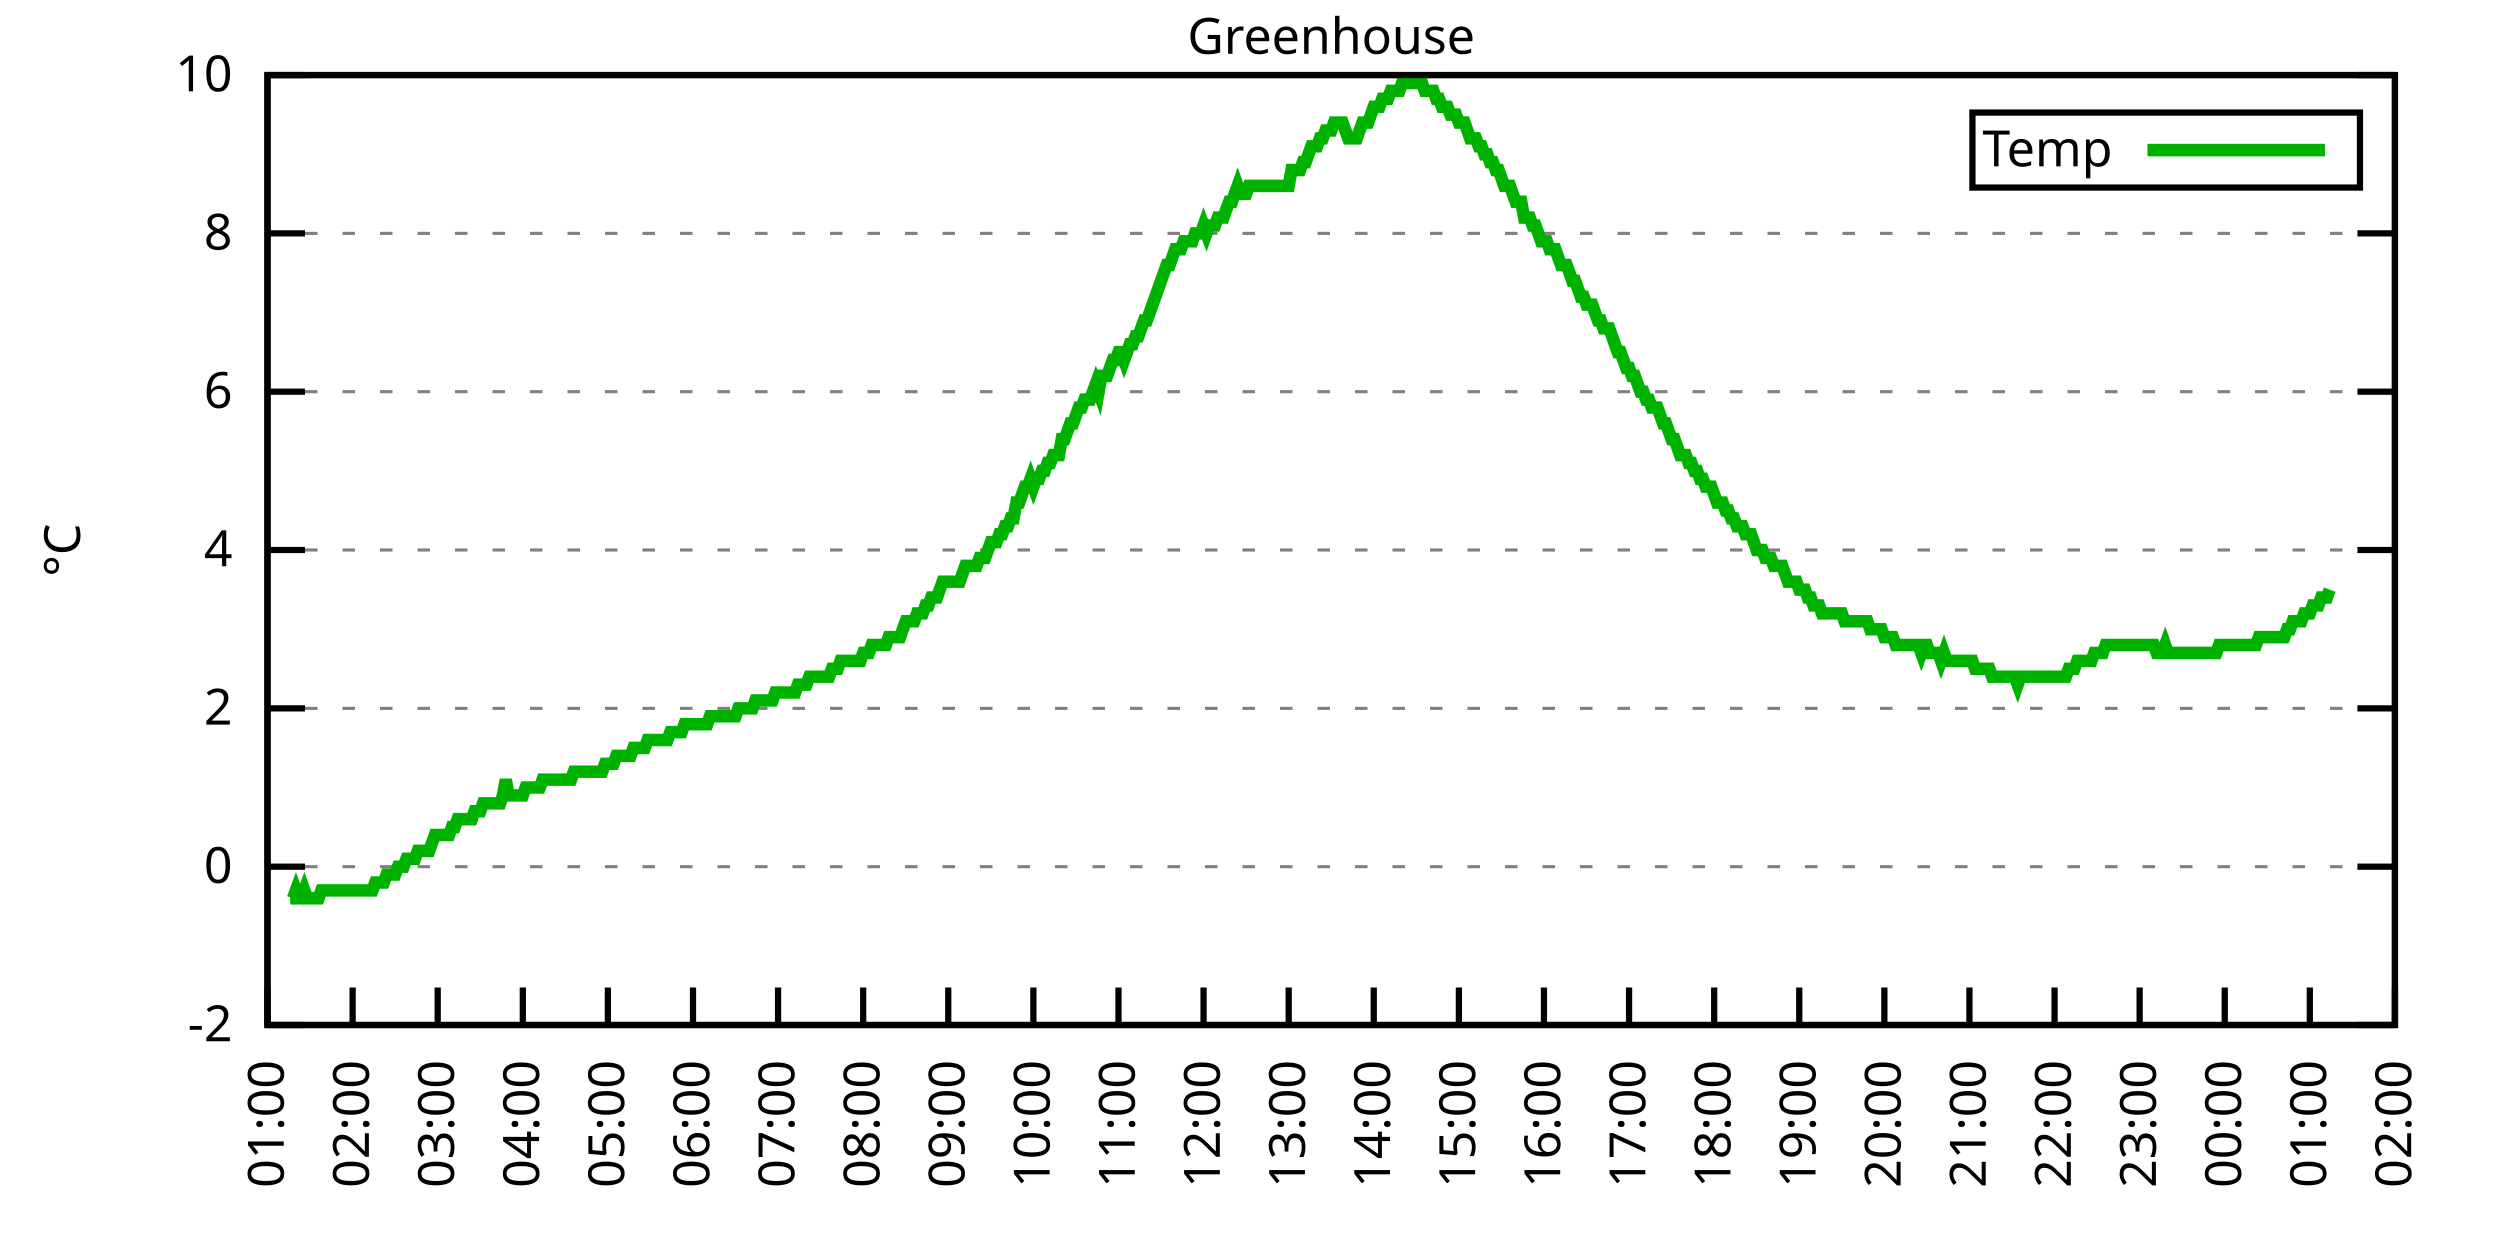
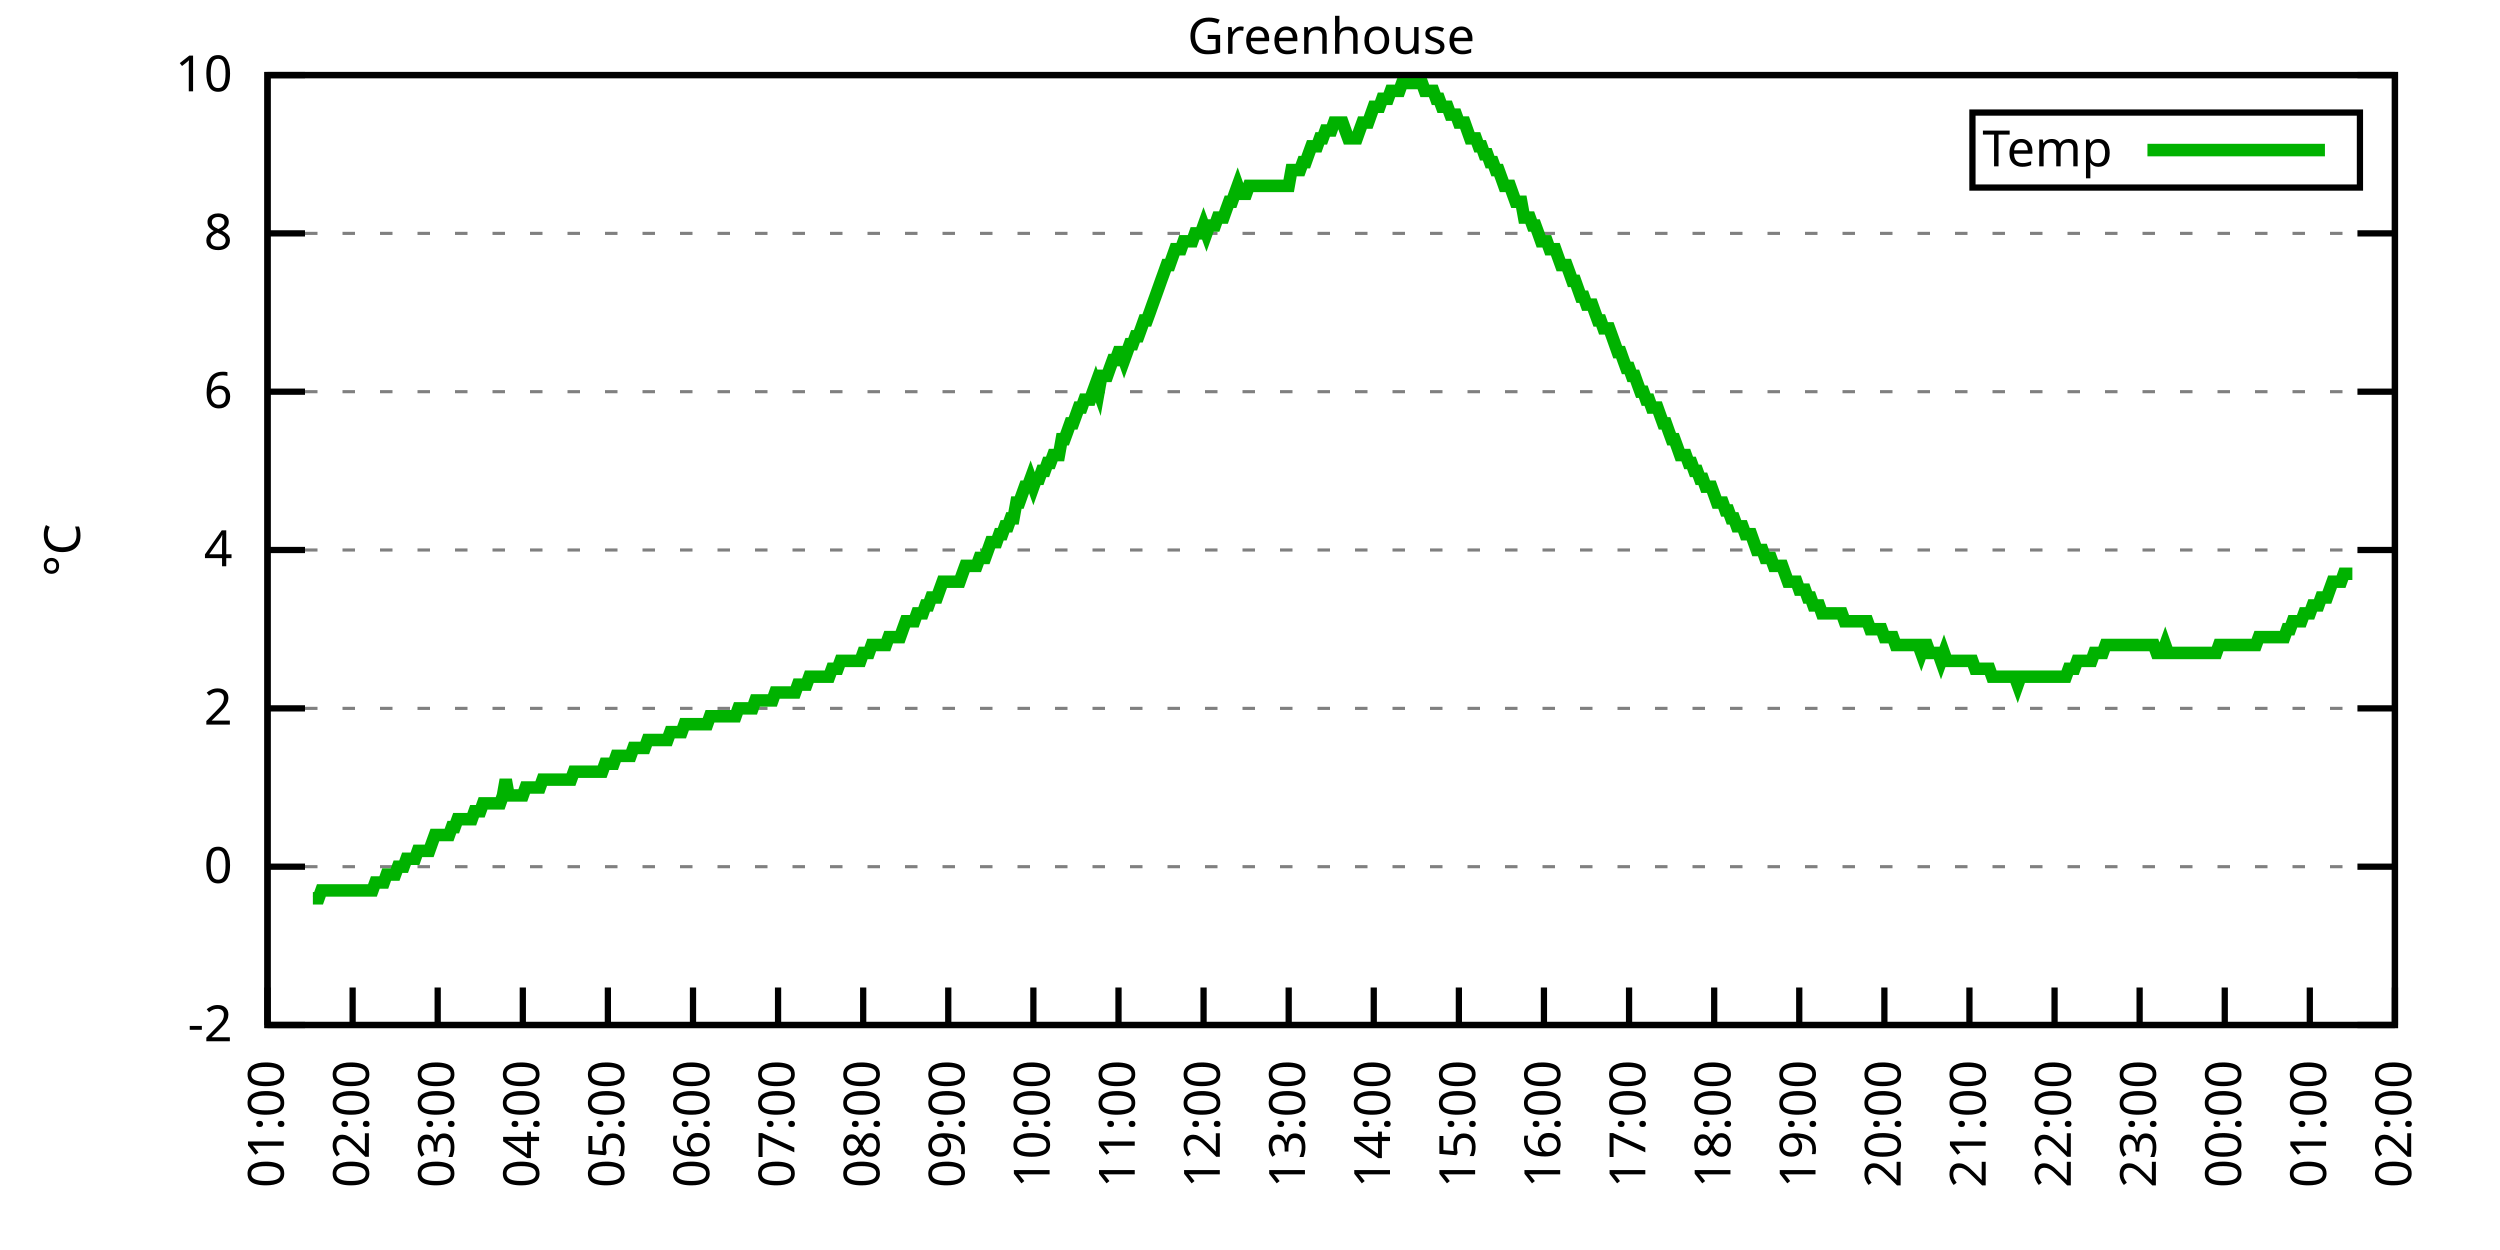
<svg xmlns="http://www.w3.org/2000/svg" xmlns:xlink="http://www.w3.org/1999/xlink" width="400" height="200" viewBox="0 0 400 200">
  <g id="gnuplot_canvas">
    <rect x="0" y="0" width="400" height="200" fill="none" />
    <defs>
      <circle id="gpDot" r="0.5" stroke-width="0.5" stroke="currentColor" />
      <path id="gpPt0" stroke-width="0.333" stroke="currentColor" d="M-1,0 h2 M0,-1 v2" />
      <path id="gpPt1" stroke-width="0.333" stroke="currentColor" d="M-1,-1 L1,1 M1,-1 L-1,1" />
      <path id="gpPt2" stroke-width="0.333" stroke="currentColor" d="M-1,0 L1,0 M0,-1 L0,1 M-1,-1 L1,1 M-1,1 L1,-1" />
      <rect id="gpPt3" stroke-width="0.333" stroke="currentColor" x="-1" y="-1" width="2" height="2" />
      <rect id="gpPt4" stroke-width="0.333" stroke="currentColor" fill="currentColor" x="-1" y="-1" width="2" height="2" />
      <circle id="gpPt5" stroke-width="0.333" stroke="currentColor" cx="0" cy="0" r="1" />
      <use xlink:href="#gpPt5" id="gpPt6" fill="currentColor" stroke="none" />
      <path id="gpPt7" stroke-width="0.333" stroke="currentColor" d="M0,-1.33 L-1.33,0.67 L1.33,0.67 z" />
      <use xlink:href="#gpPt7" id="gpPt8" fill="currentColor" stroke="none" />
      <use xlink:href="#gpPt7" id="gpPt9" stroke="currentColor" transform="rotate(180)" />
      <use xlink:href="#gpPt9" id="gpPt10" fill="currentColor" stroke="none" />
      <use xlink:href="#gpPt3" id="gpPt11" stroke="currentColor" transform="rotate(45)" />
      <use xlink:href="#gpPt11" id="gpPt12" fill="currentColor" stroke="none" />
      <path id="gpPt13" stroke-width="0.333" stroke="currentColor" d="M0,1.330 L1.265,0.411 L0.782,-1.067 L-0.782,-1.076 L-1.265,0.411 z" />
      <use xlink:href="#gpPt13" id="gpPt14" fill="currentColor" stroke="none" />
      <filter id="textbox" filterUnits="objectBoundingBox" x="0" y="0" height="1" width="1">
        <feFlood flood-color="white" flood-opacity="1" result="bgnd" />
        <feComposite in="SourceGraphic" in2="bgnd" operator="atop" />
      </filter>
      <filter id="greybox" filterUnits="objectBoundingBox" x="0" y="0" height="1" width="1">
        <feFlood flood-color="lightgrey" flood-opacity="1" result="grey" />
        <feComposite in="SourceGraphic" in2="grey" operator="atop" />
      </filter>
    </defs>
    <g fill="none" color="white" stroke="currentColor" stroke-width="1.00" stroke-linecap="butt" stroke-linejoin="miter">
</g>
    <g fill="none" color="black" stroke="currentColor" stroke-width="1.00" stroke-linecap="butt" stroke-linejoin="miter">
      <g stroke="none" shape-rendering="crispEdges">
        <polygon fill="rgb(255, 255, 255)" points="42.80,164.00 383.18,164.00 383.18,12.02 42.80,12.02 " />
      </g>
    </g>
    <g fill="none" color="black" stroke="currentColor" stroke-width="1.00" stroke-linecap="butt" stroke-linejoin="miter">
</g>
    <g fill="none" color="black" stroke="black" stroke-width="0.50" stroke-linecap="butt" stroke-linejoin="miter">
</g>
    <g fill="none" color="gray" stroke="currentColor" stroke-width="0.50" stroke-linecap="butt" stroke-linejoin="miter">
      <path stroke="gray" stroke-dasharray="2,4" class="gridline" d="M42.80,164.00 L383.19,164.00  " />
    </g>
    <g fill="none" color="gray" stroke="gray" stroke-width="1.00" stroke-linecap="butt" stroke-linejoin="miter">
</g>
    <g fill="none" color="black" stroke="currentColor" stroke-width="1.00" stroke-linecap="butt" stroke-linejoin="miter">
      <path stroke="black" d="M42.80,164.00 L48.80,164.00 M383.19,164.00 L377.19,164.00  " />
      <g transform="translate(37.20,166.60)" stroke="none" fill="black" font-family="Sans" font-size="8.00" text-anchor="end">
        <text>
          <tspan font-family="Sans">-2</tspan>
        </text>
      </g>
    </g>
    <g fill="none" color="black" stroke="currentColor" stroke-width="1.00" stroke-linecap="butt" stroke-linejoin="miter">
</g>
    <g fill="none" color="black" stroke="black" stroke-width="0.50" stroke-linecap="butt" stroke-linejoin="miter">
</g>
    <g fill="none" color="gray" stroke="currentColor" stroke-width="0.50" stroke-linecap="butt" stroke-linejoin="miter">
      <path stroke="gray" stroke-dasharray="2,4" class="gridline" d="M42.80,138.67 L383.19,138.67  " />
    </g>
    <g fill="none" color="gray" stroke="gray" stroke-width="1.00" stroke-linecap="butt" stroke-linejoin="miter">
</g>
    <g fill="none" color="black" stroke="currentColor" stroke-width="1.00" stroke-linecap="butt" stroke-linejoin="miter">
      <path stroke="black" d="M42.80,138.67 L48.80,138.67 M383.19,138.67 L377.19,138.67  " />
      <g transform="translate(37.20,141.27)" stroke="none" fill="black" font-family="Sans" font-size="8.00" text-anchor="end">
        <text>
          <tspan font-family="Sans"> 0</tspan>
        </text>
      </g>
    </g>
    <g fill="none" color="black" stroke="currentColor" stroke-width="1.00" stroke-linecap="butt" stroke-linejoin="miter">
</g>
    <g fill="none" color="black" stroke="black" stroke-width="0.50" stroke-linecap="butt" stroke-linejoin="miter">
</g>
    <g fill="none" color="gray" stroke="currentColor" stroke-width="0.50" stroke-linecap="butt" stroke-linejoin="miter">
      <path stroke="gray" stroke-dasharray="2,4" class="gridline" d="M42.80,113.34 L383.19,113.34  " />
    </g>
    <g fill="none" color="gray" stroke="gray" stroke-width="1.00" stroke-linecap="butt" stroke-linejoin="miter">
</g>
    <g fill="none" color="black" stroke="currentColor" stroke-width="1.00" stroke-linecap="butt" stroke-linejoin="miter">
      <path stroke="black" d="M42.80,113.34 L48.80,113.34 M383.19,113.34 L377.19,113.34  " />
      <g transform="translate(37.20,115.94)" stroke="none" fill="black" font-family="Sans" font-size="8.00" text-anchor="end">
        <text>
          <tspan font-family="Sans"> 2</tspan>
        </text>
      </g>
    </g>
    <g fill="none" color="black" stroke="currentColor" stroke-width="1.00" stroke-linecap="butt" stroke-linejoin="miter">
</g>
    <g fill="none" color="black" stroke="black" stroke-width="0.50" stroke-linecap="butt" stroke-linejoin="miter">
</g>
    <g fill="none" color="gray" stroke="currentColor" stroke-width="0.50" stroke-linecap="butt" stroke-linejoin="miter">
      <path stroke="gray" stroke-dasharray="2,4" class="gridline" d="M42.80,88.00 L383.19,88.00  " />
    </g>
    <g fill="none" color="gray" stroke="gray" stroke-width="1.00" stroke-linecap="butt" stroke-linejoin="miter">
</g>
    <g fill="none" color="black" stroke="currentColor" stroke-width="1.00" stroke-linecap="butt" stroke-linejoin="miter">
      <path stroke="black" d="M42.80,88.00 L48.80,88.00 M383.19,88.00 L377.19,88.00  " />
      <g transform="translate(37.20,90.60)" stroke="none" fill="black" font-family="Sans" font-size="8.00" text-anchor="end">
        <text>
          <tspan font-family="Sans"> 4</tspan>
        </text>
      </g>
    </g>
    <g fill="none" color="black" stroke="currentColor" stroke-width="1.00" stroke-linecap="butt" stroke-linejoin="miter">
</g>
    <g fill="none" color="black" stroke="black" stroke-width="0.50" stroke-linecap="butt" stroke-linejoin="miter">
</g>
    <g fill="none" color="gray" stroke="currentColor" stroke-width="0.50" stroke-linecap="butt" stroke-linejoin="miter">
      <path stroke="gray" stroke-dasharray="2,4" class="gridline" d="M42.80,62.67 L383.19,62.67  " />
    </g>
    <g fill="none" color="gray" stroke="gray" stroke-width="1.00" stroke-linecap="butt" stroke-linejoin="miter">
</g>
    <g fill="none" color="black" stroke="currentColor" stroke-width="1.00" stroke-linecap="butt" stroke-linejoin="miter">
      <path stroke="black" d="M42.80,62.67 L48.80,62.67 M383.19,62.67 L377.19,62.67  " />
      <g transform="translate(37.20,65.27)" stroke="none" fill="black" font-family="Sans" font-size="8.00" text-anchor="end">
        <text>
          <tspan font-family="Sans"> 6</tspan>
        </text>
      </g>
    </g>
    <g fill="none" color="black" stroke="currentColor" stroke-width="1.00" stroke-linecap="butt" stroke-linejoin="miter">
</g>
    <g fill="none" color="black" stroke="black" stroke-width="0.50" stroke-linecap="butt" stroke-linejoin="miter">
</g>
    <g fill="none" color="gray" stroke="currentColor" stroke-width="0.50" stroke-linecap="butt" stroke-linejoin="miter">
      <path stroke="gray" stroke-dasharray="2,4" class="gridline" d="M42.80,37.34 L383.19,37.34  " />
    </g>
    <g fill="none" color="gray" stroke="gray" stroke-width="1.00" stroke-linecap="butt" stroke-linejoin="miter">
</g>
    <g fill="none" color="black" stroke="currentColor" stroke-width="1.00" stroke-linecap="butt" stroke-linejoin="miter">
      <path stroke="black" d="M42.80,37.34 L48.80,37.34 M383.19,37.34 L377.19,37.34  " />
      <g transform="translate(37.20,39.94)" stroke="none" fill="black" font-family="Sans" font-size="8.00" text-anchor="end">
        <text>
          <tspan font-family="Sans"> 8</tspan>
        </text>
      </g>
    </g>
    <g fill="none" color="black" stroke="currentColor" stroke-width="1.00" stroke-linecap="butt" stroke-linejoin="miter">
</g>
    <g fill="none" color="black" stroke="black" stroke-width="0.50" stroke-linecap="butt" stroke-linejoin="miter">
</g>
    <g fill="none" color="gray" stroke="currentColor" stroke-width="0.50" stroke-linecap="butt" stroke-linejoin="miter">
      <path stroke="gray" stroke-dasharray="2,4" class="gridline" d="M42.80,12.01 L383.19,12.01  " />
    </g>
    <g fill="none" color="gray" stroke="gray" stroke-width="1.00" stroke-linecap="butt" stroke-linejoin="miter">
</g>
    <g fill="none" color="black" stroke="currentColor" stroke-width="1.00" stroke-linecap="butt" stroke-linejoin="miter">
      <path stroke="black" d="M42.80,12.01 L48.80,12.01 M383.19,12.01 L377.19,12.01  " />
      <g transform="translate(37.20,14.61)" stroke="none" fill="black" font-family="Sans" font-size="8.00" text-anchor="end">
        <text>
          <tspan font-family="Sans"> 10</tspan>
        </text>
      </g>
    </g>
    <g fill="none" color="black" stroke="currentColor" stroke-width="1.00" stroke-linecap="butt" stroke-linejoin="miter">
      <path stroke="black" d="M42.80,164.00 L42.80,158.00  " />
      <g transform="translate(45.40,169.60) rotate(270.00)" stroke="none" fill="black" font-family="Sans" font-size="8.00" text-anchor="end">
        <text>
          <tspan font-family="Sans">01:00</tspan>
        </text>
      </g>
    </g>
    <g fill="none" color="black" stroke="currentColor" stroke-width="1.00" stroke-linecap="butt" stroke-linejoin="miter">
      <path stroke="black" d="M56.42,164.00 L56.42,158.00  " />
      <g transform="translate(59.02,169.60) rotate(270.00)" stroke="none" fill="black" font-family="Sans" font-size="8.00" text-anchor="end">
        <text>
          <tspan font-family="Sans">02:00</tspan>
        </text>
      </g>
    </g>
    <g fill="none" color="black" stroke="currentColor" stroke-width="1.00" stroke-linecap="butt" stroke-linejoin="miter">
      <path stroke="black" d="M70.03,164.00 L70.03,158.00  " />
      <g transform="translate(72.63,169.60) rotate(270.00)" stroke="none" fill="black" font-family="Sans" font-size="8.00" text-anchor="end">
        <text>
          <tspan font-family="Sans">03:00</tspan>
        </text>
      </g>
    </g>
    <g fill="none" color="black" stroke="currentColor" stroke-width="1.00" stroke-linecap="butt" stroke-linejoin="miter">
      <path stroke="black" d="M83.65,164.00 L83.65,158.00  " />
      <g transform="translate(86.25,169.60) rotate(270.00)" stroke="none" fill="black" font-family="Sans" font-size="8.00" text-anchor="end">
        <text>
          <tspan font-family="Sans">04:00</tspan>
        </text>
      </g>
    </g>
    <g fill="none" color="black" stroke="currentColor" stroke-width="1.00" stroke-linecap="butt" stroke-linejoin="miter">
      <path stroke="black" d="M97.26,164.00 L97.26,158.00  " />
      <g transform="translate(99.86,169.60) rotate(270.00)" stroke="none" fill="black" font-family="Sans" font-size="8.00" text-anchor="end">
        <text>
          <tspan font-family="Sans">05:00</tspan>
        </text>
      </g>
    </g>
    <g fill="none" color="black" stroke="currentColor" stroke-width="1.00" stroke-linecap="butt" stroke-linejoin="miter">
      <path stroke="black" d="M110.88,164.00 L110.88,158.00  " />
      <g transform="translate(113.48,169.60) rotate(270.00)" stroke="none" fill="black" font-family="Sans" font-size="8.00" text-anchor="end">
        <text>
          <tspan font-family="Sans">06:00</tspan>
        </text>
      </g>
    </g>
    <g fill="none" color="black" stroke="currentColor" stroke-width="1.00" stroke-linecap="butt" stroke-linejoin="miter">
      <path stroke="black" d="M124.49,164.00 L124.49,158.00  " />
      <g transform="translate(127.09,169.60) rotate(270.00)" stroke="none" fill="black" font-family="Sans" font-size="8.00" text-anchor="end">
        <text>
          <tspan font-family="Sans">07:00</tspan>
        </text>
      </g>
    </g>
    <g fill="none" color="black" stroke="currentColor" stroke-width="1.00" stroke-linecap="butt" stroke-linejoin="miter">
      <path stroke="black" d="M138.11,164.00 L138.11,158.00  " />
      <g transform="translate(140.71,169.60) rotate(270.00)" stroke="none" fill="black" font-family="Sans" font-size="8.00" text-anchor="end">
        <text>
          <tspan font-family="Sans">08:00</tspan>
        </text>
      </g>
    </g>
    <g fill="none" color="black" stroke="currentColor" stroke-width="1.00" stroke-linecap="butt" stroke-linejoin="miter">
      <path stroke="black" d="M151.72,164.00 L151.72,158.00  " />
      <g transform="translate(154.32,169.60) rotate(270.00)" stroke="none" fill="black" font-family="Sans" font-size="8.00" text-anchor="end">
        <text>
          <tspan font-family="Sans">09:00</tspan>
        </text>
      </g>
    </g>
    <g fill="none" color="black" stroke="currentColor" stroke-width="1.00" stroke-linecap="butt" stroke-linejoin="miter">
      <path stroke="black" d="M165.34,164.00 L165.34,158.00  " />
      <g transform="translate(167.94,169.60) rotate(270.00)" stroke="none" fill="black" font-family="Sans" font-size="8.00" text-anchor="end">
        <text>
          <tspan font-family="Sans">10:00</tspan>
        </text>
      </g>
    </g>
    <g fill="none" color="black" stroke="currentColor" stroke-width="1.00" stroke-linecap="butt" stroke-linejoin="miter">
      <path stroke="black" d="M178.96,164.00 L178.96,158.00  " />
      <g transform="translate(181.56,169.60) rotate(270.00)" stroke="none" fill="black" font-family="Sans" font-size="8.00" text-anchor="end">
        <text>
          <tspan font-family="Sans">11:00</tspan>
        </text>
      </g>
    </g>
    <g fill="none" color="black" stroke="currentColor" stroke-width="1.00" stroke-linecap="butt" stroke-linejoin="miter">
      <path stroke="black" d="M192.57,164.00 L192.57,158.00  " />
      <g transform="translate(195.17,169.60) rotate(270.00)" stroke="none" fill="black" font-family="Sans" font-size="8.00" text-anchor="end">
        <text>
          <tspan font-family="Sans">12:00</tspan>
        </text>
      </g>
    </g>
    <g fill="none" color="black" stroke="currentColor" stroke-width="1.00" stroke-linecap="butt" stroke-linejoin="miter">
      <path stroke="black" d="M206.19,164.00 L206.19,158.00  " />
      <g transform="translate(208.79,169.60) rotate(270.00)" stroke="none" fill="black" font-family="Sans" font-size="8.00" text-anchor="end">
        <text>
          <tspan font-family="Sans">13:00</tspan>
        </text>
      </g>
    </g>
    <g fill="none" color="black" stroke="currentColor" stroke-width="1.00" stroke-linecap="butt" stroke-linejoin="miter">
      <path stroke="black" d="M219.80,164.00 L219.80,158.00  " />
      <g transform="translate(222.40,169.60) rotate(270.00)" stroke="none" fill="black" font-family="Sans" font-size="8.00" text-anchor="end">
        <text>
          <tspan font-family="Sans">14:00</tspan>
        </text>
      </g>
    </g>
    <g fill="none" color="black" stroke="currentColor" stroke-width="1.00" stroke-linecap="butt" stroke-linejoin="miter">
      <path stroke="black" d="M233.42,164.00 L233.42,158.00  " />
      <g transform="translate(236.02,169.60) rotate(270.00)" stroke="none" fill="black" font-family="Sans" font-size="8.00" text-anchor="end">
        <text>
          <tspan font-family="Sans">15:00</tspan>
        </text>
      </g>
    </g>
    <g fill="none" color="black" stroke="currentColor" stroke-width="1.00" stroke-linecap="butt" stroke-linejoin="miter">
      <path stroke="black" d="M247.03,164.00 L247.03,158.00  " />
      <g transform="translate(249.63,169.60) rotate(270.00)" stroke="none" fill="black" font-family="Sans" font-size="8.00" text-anchor="end">
        <text>
          <tspan font-family="Sans">16:00</tspan>
        </text>
      </g>
    </g>
    <g fill="none" color="black" stroke="currentColor" stroke-width="1.00" stroke-linecap="butt" stroke-linejoin="miter">
      <path stroke="black" d="M260.65,164.00 L260.65,158.00  " />
      <g transform="translate(263.25,169.60) rotate(270.00)" stroke="none" fill="black" font-family="Sans" font-size="8.00" text-anchor="end">
        <text>
          <tspan font-family="Sans">17:00</tspan>
        </text>
      </g>
    </g>
    <g fill="none" color="black" stroke="currentColor" stroke-width="1.00" stroke-linecap="butt" stroke-linejoin="miter">
      <path stroke="black" d="M274.27,164.00 L274.27,158.00  " />
      <g transform="translate(276.87,169.60) rotate(270.00)" stroke="none" fill="black" font-family="Sans" font-size="8.00" text-anchor="end">
        <text>
          <tspan font-family="Sans">18:00</tspan>
        </text>
      </g>
    </g>
    <g fill="none" color="black" stroke="currentColor" stroke-width="1.00" stroke-linecap="butt" stroke-linejoin="miter">
      <path stroke="black" d="M287.88,164.00 L287.88,158.00  " />
      <g transform="translate(290.48,169.60) rotate(270.00)" stroke="none" fill="black" font-family="Sans" font-size="8.00" text-anchor="end">
        <text>
          <tspan font-family="Sans">19:00</tspan>
        </text>
      </g>
    </g>
    <g fill="none" color="black" stroke="currentColor" stroke-width="1.00" stroke-linecap="butt" stroke-linejoin="miter">
      <path stroke="black" d="M301.50,164.00 L301.50,158.00  " />
      <g transform="translate(304.10,169.60) rotate(270.00)" stroke="none" fill="black" font-family="Sans" font-size="8.00" text-anchor="end">
        <text>
          <tspan font-family="Sans">20:00</tspan>
        </text>
      </g>
    </g>
    <g fill="none" color="black" stroke="currentColor" stroke-width="1.00" stroke-linecap="butt" stroke-linejoin="miter">
      <path stroke="black" d="M315.11,164.00 L315.11,158.00  " />
      <g transform="translate(317.71,169.60) rotate(270.00)" stroke="none" fill="black" font-family="Sans" font-size="8.00" text-anchor="end">
        <text>
          <tspan font-family="Sans">21:00</tspan>
        </text>
      </g>
    </g>
    <g fill="none" color="black" stroke="currentColor" stroke-width="1.00" stroke-linecap="butt" stroke-linejoin="miter">
      <path stroke="black" d="M328.73,164.00 L328.73,158.00  " />
      <g transform="translate(331.33,169.60) rotate(270.00)" stroke="none" fill="black" font-family="Sans" font-size="8.00" text-anchor="end">
        <text>
          <tspan font-family="Sans">22:00</tspan>
        </text>
      </g>
    </g>
    <g fill="none" color="black" stroke="currentColor" stroke-width="1.00" stroke-linecap="butt" stroke-linejoin="miter">
      <path stroke="black" d="M342.34,164.00 L342.34,158.00  " />
      <g transform="translate(344.94,169.60) rotate(270.00)" stroke="none" fill="black" font-family="Sans" font-size="8.00" text-anchor="end">
        <text>
          <tspan font-family="Sans">23:00</tspan>
        </text>
      </g>
    </g>
    <g fill="none" color="black" stroke="currentColor" stroke-width="1.00" stroke-linecap="butt" stroke-linejoin="miter">
      <path stroke="black" d="M355.96,164.00 L355.96,158.00  " />
      <g transform="translate(358.56,169.60) rotate(270.00)" stroke="none" fill="black" font-family="Sans" font-size="8.00" text-anchor="end">
        <text>
          <tspan font-family="Sans">00:00</tspan>
        </text>
      </g>
    </g>
    <g fill="none" color="black" stroke="currentColor" stroke-width="1.00" stroke-linecap="butt" stroke-linejoin="miter">
      <path stroke="black" d="M369.57,164.00 L369.57,158.00  " />
      <g transform="translate(372.17,169.60) rotate(270.00)" stroke="none" fill="black" font-family="Sans" font-size="8.00" text-anchor="end">
        <text>
          <tspan font-family="Sans">01:00</tspan>
        </text>
      </g>
    </g>
    <g fill="none" color="black" stroke="currentColor" stroke-width="1.00" stroke-linecap="butt" stroke-linejoin="miter">
      <path stroke="black" d="M383.19,164.00 L383.19,158.00  " />
      <g transform="translate(385.79,169.60) rotate(270.00)" stroke="none" fill="black" font-family="Sans" font-size="8.00" text-anchor="end">
        <text>
          <tspan font-family="Sans">02:00</tspan>
        </text>
      </g>
    </g>
    <g fill="none" color="black" stroke="currentColor" stroke-width="1.00" stroke-linecap="butt" stroke-linejoin="miter">
</g>
    <g fill="none" color="black" stroke="currentColor" stroke-width="1.00" stroke-linecap="butt" stroke-linejoin="miter">
      <path stroke="black" d="M42.80,12.01 L42.80,164.00 L383.19,164.00 L383.19,12.01 L42.80,12.01 Z  " />
    </g>
    <g fill="none" color="black" stroke="currentColor" stroke-width="1.00" stroke-linecap="butt" stroke-linejoin="miter">
</g>
    <g fill="none" color="black" stroke="currentColor" stroke-width="1.00" stroke-linecap="butt" stroke-linejoin="miter">
      <path stroke="black" d="M315.59,30.01 L315.59,18.01 L377.59,18.01 L377.59,30.01 L315.59,30.01 Z  " />
    </g>
    <g id="Greenhouse_plot_1">
      <g fill="none" color="white" stroke="black" stroke-width="2.00" stroke-linecap="butt" stroke-linejoin="miter">
</g>
      <g fill="none" color="black" stroke="currentColor" stroke-width="2.00" stroke-linecap="butt" stroke-linejoin="miter">
        <g transform="translate(337.99,26.61)" stroke="none" fill="black" font-family="Sans" font-size="8.00" text-anchor="end">
          <text>
            <tspan font-family="Sans">Temp</tspan>
          </text>
        </g>
      </g>
      <g fill="none" color="black" stroke="currentColor" stroke-width="2.00" stroke-linecap="butt" stroke-linejoin="miter">
-         <path stroke="rgb(  0, 178,   0)" d="M343.59,24.01 L371.99,24.01 M46.43,143.73 L46.88,143.73 L47.34,142.47 L47.79,143.73 L48.25,143.73 L48.70,142.47   L49.15,143.73 L49.61,143.73 L50.06,143.73 L50.52,143.73 L50.97,143.73 L51.42,142.47 L51.88,142.47 L52.33,142.47   L52.78,142.47 L53.24,142.47 L53.69,142.47 L54.15,142.47 L54.60,142.47 L55.05,142.47 L55.51,142.47 L55.96,142.47   L56.42,142.47 L56.87,142.47 L57.32,142.47 L57.78,142.47 L58.23,142.47 L58.68,142.47 L59.14,142.47 L59.59,142.47   L60.05,141.20 L60.50,141.20 L60.95,141.20 L61.41,141.20 L61.86,139.93 L62.32,139.93 L62.77,139.93 L63.22,139.93   L63.68,138.67 L64.13,138.67 L64.58,138.67 L65.04,137.40 L65.49,137.40 L65.95,137.40 L66.40,137.40 L66.85,136.14   L67.31,136.14 L67.76,136.14 L68.22,136.14 L68.67,136.14 L69.12,134.87 L69.58,133.60 L70.03,133.60 L70.49,133.60   L70.94,133.60 L71.39,133.60 L71.85,133.60 L72.30,132.34 L72.75,132.34 L73.21,131.07 L73.66,131.07 L74.12,131.07   L74.57,131.07 L75.02,131.07 L75.48,131.07 L75.93,129.80 L76.39,129.80 L76.84,129.80 L77.29,128.54 L77.75,128.54   L78.20,128.54 L78.65,128.54 L79.11,128.54 L79.56,128.54 L80.02,128.54 L80.47,127.27 L80.92,124.74 L81.38,127.27   L81.83,127.27 L82.29,127.27 L82.74,127.27 L83.19,127.27 L83.65,127.27 L84.10,126.00 L84.55,126.00 L85.01,126.00   L85.46,126.00 L85.92,126.00 L86.37,126.00 L86.82,124.74 L87.28,124.74 L87.73,124.74 L88.19,124.74 L88.64,124.74   L89.09,124.74 L89.55,124.74 L90.00,124.74 L90.45,124.74 L90.91,124.74 L91.36,124.74 L91.82,123.47 L92.27,123.47   L92.72,123.47 L93.18,123.47 L93.63,123.47 L94.09,123.47 L94.54,123.47 L94.99,123.47 L95.45,123.47 L95.90,123.47   L96.35,123.47 L96.81,122.20 L97.26,122.20 L97.72,122.20 L98.17,122.20 L98.62,120.94 L99.08,120.94 L99.53,120.94   L99.99,120.94 L100.44,120.94 L100.89,120.94 L101.35,119.67 L101.80,119.67 L102.25,119.67 L102.71,119.67 L103.16,119.67   L103.62,118.40 L104.07,118.40 L104.52,118.40 L104.98,118.40 L105.43,118.40 L105.89,118.40 L106.34,118.40 L106.79,118.40   L107.25,117.14 L107.70,117.14 L108.15,117.14 L108.61,117.14 L109.06,117.14 L109.52,115.87 L109.97,115.87 L110.42,115.87   L110.88,115.87 L111.33,115.87 L111.79,115.87 L112.24,115.87 L112.69,115.87 L113.15,115.87 L113.60,114.60 L114.05,114.60   L114.51,114.60 L114.96,114.60 L115.42,114.60 L115.87,114.60 L116.32,114.60 L116.78,114.60 L117.23,114.60 L117.69,114.60   L118.14,113.34 L118.59,113.34 L119.05,113.34 L119.50,113.34 L119.96,113.34 L120.41,113.34 L120.86,112.07 L121.32,112.07   L121.77,112.07 L122.22,112.07 L122.68,112.07 L123.13,112.07 L123.59,112.07 L124.04,110.80 L124.49,110.80 L124.95,110.80   L125.40,110.80 L125.86,110.80 L126.31,110.80 L126.76,110.80 L127.22,110.80 L127.67,109.54 L128.12,109.54 L128.58,109.54   L129.03,109.54 L129.49,108.27 L129.94,108.27 L130.39,108.27 L130.85,108.27 L131.30,108.27 L131.76,108.27 L132.21,108.27   L132.66,108.27 L133.12,107.00 L133.57,107.00 L134.02,107.00 L134.48,105.74 L134.93,105.74 L135.39,105.74 L135.84,105.74   L136.29,105.74 L136.75,105.74 L137.20,105.74 L137.66,105.74 L138.11,104.47 L138.56,104.47 L139.02,104.47 L139.47,103.20   L139.92,103.20 L140.38,103.20 L140.83,103.20 L141.29,103.20 L141.74,103.20 L142.19,101.94 L142.65,101.94 L143.10,101.94   L143.56,101.94 L144.01,101.94 L144.46,100.67 L144.92,99.40 L145.37,99.40 L145.82,99.40 L146.28,99.40 L146.73,98.14   L147.19,98.14 L147.64,98.14 L148.09,96.87 L148.55,96.87 L149.00,95.60 L149.46,95.60 L149.91,95.60 L150.36,94.34   L150.82,93.07 L151.27,93.07 L151.72,93.07 L152.18,93.07 L152.63,93.07 L153.09,93.07 L153.54,93.07 L153.99,91.80   L154.45,90.54 L154.90,90.54 L155.36,90.54 L155.81,90.54 L156.26,90.54 L156.72,89.27 L157.17,89.27 L157.62,89.27   L158.08,88.00 L158.53,86.74 L158.99,86.74 L159.44,86.74 L159.89,85.47 L160.35,85.47 L160.80,84.21 L161.26,84.21   L161.71,82.94 L162.16,82.94 L162.62,80.41 L163.07,80.41 L163.52,79.14 L163.98,77.87 L164.43,77.87 L164.89,76.61   L165.34,77.87 L165.79,76.61 L166.25,76.61 L166.70,75.34 L167.16,75.34 L167.61,74.07 L168.06,74.07 L168.52,72.81   L168.97,72.81 L169.43,72.81 L169.88,70.27 L170.33,70.27 L170.79,69.01 L171.24,67.74 L171.69,67.74 L172.15,66.47   L172.60,65.21 L173.06,65.21 L173.51,63.94 L173.96,63.94 L174.42,63.94 L174.87,62.67 L175.33,61.41 L175.78,62.67   L176.23,60.14 L176.69,60.14 L177.14,60.14 L177.59,58.87 L178.05,57.61 L178.50,57.61 L178.96,56.34 L179.41,56.34   L179.86,57.61 L180.32,56.34 L180.77,55.07 L181.23,55.07 L181.68,53.81 L182.13,53.81 L182.59,52.54 L183.04,51.27   L183.49,51.27 L183.95,50.01 L184.40,48.74 L184.86,47.47 L185.31,46.21 L185.76,44.94 L186.22,43.67 L186.67,42.41   L187.13,42.41 L187.58,41.14 L188.03,39.87 L188.49,39.87 L188.94,39.87 L189.39,38.61 L189.85,38.61 L190.30,38.61   L190.76,38.61 L191.21,37.34 L191.66,37.34 L192.12,37.34 L192.57,36.08 L193.03,37.34 L193.48,36.08 L193.93,36.08   L194.39,36.08 L194.84,34.81 L195.29,34.81 L195.75,34.81 L196.20,33.54 L196.66,32.28 L197.11,32.28 L197.56,31.01   L198.02,29.74 L198.47,31.01 L198.93,31.01 L199.38,31.01 L199.83,29.74 L200.29,29.74 L200.74,29.74 L201.19,29.74   L201.65,29.74 L202.10,29.74 L202.56,29.74 L203.01,29.74 L203.46,29.74 L203.92,29.74 L204.37,29.74 L204.83,29.74   L205.28,29.74 L205.73,29.74 L206.19,29.74 L206.64,27.21 L207.09,27.21 L207.55,27.21 L208.00,27.21 L208.46,25.94   L208.91,25.94 L209.36,24.68 L209.82,23.41 L210.27,23.41 L210.73,23.41 L211.18,22.14 L211.63,22.14 L212.09,20.88   L212.54,20.88 L213.00,20.88 L213.45,19.61 L213.90,19.61 L214.36,19.61 L214.81,19.61 L215.26,20.88 L215.72,22.14   L216.17,22.14 L216.63,22.14 L217.08,22.14 L217.53,20.88 L217.99,19.61 L218.44,19.61 L218.90,19.61 L219.35,18.34   L219.80,17.08 L220.26,17.08 L220.71,17.08 L221.16,15.81 L221.62,15.81 L222.07,15.81 L222.53,14.54 L222.98,14.54   L223.43,14.54 L223.89,14.54 L224.34,13.28 L224.80,13.28 L225.25,13.28 L225.70,13.28 L226.16,13.28 L226.61,13.28   L227.06,13.28 L227.52,13.28 L227.97,14.54 L228.43,14.54 L228.88,14.54 L229.33,14.54 L229.79,15.81 L230.24,15.81   L230.70,17.08 L231.15,17.08 L231.60,17.08 L232.06,18.34 L232.51,18.34 L232.96,18.34 L233.42,19.61 L233.87,19.61   L234.33,19.61 L234.78,20.88 L235.23,22.14 L235.69,22.14 L236.14,22.14 L236.60,23.41 L237.05,23.41 L237.50,24.68   L237.96,24.68 L238.41,25.94 L238.86,25.94 L239.32,27.21 L239.77,27.21 L240.23,28.48 L240.68,29.74 L241.13,29.74   L241.59,29.74 L242.04,31.01 L242.50,32.28 L242.95,32.28 L243.40,32.28 L243.86,34.81 L244.31,34.81 L244.76,34.81   L245.22,36.08 L245.67,36.08 L246.13,37.34 L246.58,38.61 L247.03,38.61 L247.49,38.61 L247.94,39.87 L248.40,39.87   L248.85,39.87 L249.30,41.14 L249.76,42.41 L250.21,42.41 L250.66,42.41 L251.12,43.67 L251.57,44.94 L252.03,44.94   L252.48,46.21 L252.93,47.47 L253.39,47.47 L253.84,48.74 L254.30,48.74 L254.75,48.74 L255.20,50.01 L255.66,51.27   L256.11,51.27 L256.56,52.54 L257.02,52.54 L257.47,52.54 L257.93,53.81 L258.38,55.07 L258.83,56.34 L259.29,56.34   L259.74,57.61 L260.20,58.87 L260.65,58.87 L261.10,60.14 L261.56,60.14 L262.01,61.41 L262.47,62.67 L262.92,62.67   L263.37,63.94 L263.83,63.94 L264.28,65.21 L264.73,65.21 L265.19,65.21 L265.64,66.47 L266.10,67.74 L266.55,67.74   L267.00,69.01 L267.46,70.27 L267.91,70.27 L268.37,71.54 L268.82,72.81 L269.27,72.81 L269.73,72.81 L270.18,74.07   L270.63,74.07 L271.09,75.34 L271.54,75.34 L272.00,76.61 L272.45,76.61 L272.90,77.87 L273.36,77.87 L273.81,77.87   L274.27,79.14 L274.72,80.41 L275.17,80.41 L275.63,80.41 L276.08,81.67 L276.53,81.67 L276.99,82.94 L277.44,82.94   L277.90,84.21 L278.35,84.21 L278.80,84.21 L279.26,85.47 L279.71,85.47 L280.17,85.47 L280.62,86.74 L281.07,88.00   L281.53,88.00 L281.98,88.00 L282.43,89.27 L282.89,89.27 L283.34,89.27 L283.80,90.54 L284.25,90.54 L284.70,90.54   L285.16,90.54 L285.61,91.80 L286.07,93.07 L286.52,93.07 L286.97,93.07 L287.43,93.07 L287.88,94.34 L288.33,94.34   L288.79,94.34 L289.24,95.60 L289.70,95.60 L290.15,96.87 L290.60,96.87 L291.06,96.87 L291.51,98.14 L291.97,98.14   L292.42,98.14 L292.87,98.14 L293.33,98.14 L293.78,98.14 L294.23,98.14 L294.69,98.14 L295.14,99.40 L295.60,99.40   L296.05,99.40 L296.50,99.40 L296.96,99.40 L297.41,99.40 L297.87,99.40 L298.32,99.40 L298.77,99.40 L299.23,100.67   L299.68,100.67 L300.13,100.67 L300.59,100.67 L301.04,100.67 L301.50,101.94 L301.95,101.94 L302.40,101.94 L302.86,101.94   L303.31,103.20 L303.77,103.20 L304.22,103.20 L304.67,103.20 L305.13,103.20 L305.58,103.20 L306.03,103.20 L306.49,103.20   L306.94,103.20 L307.40,104.47 L307.85,103.20 L308.30,103.20 L308.76,104.47 L309.21,104.47 L309.67,104.47 L310.12,104.47   L310.57,105.74 L311.03,104.47 L311.48,105.74 L311.94,105.74 L312.39,105.74 L312.84,105.74 L313.30,105.74 L313.75,105.74   L314.20,105.74 L314.66,105.74 L315.11,105.74 L315.57,105.74 L316.02,107.00 L316.47,107.00 L316.93,107.00 L317.38,107.00   L317.84,107.00 L318.29,107.00 L318.74,108.27 L319.20,108.27 L319.65,108.27 L320.10,108.27 L320.56,108.27 L321.01,108.27   L321.47,108.27 L321.92,108.27 L322.37,108.27 L322.83,109.54 L323.28,108.27 L323.74,108.27 L324.19,108.27 L324.64,108.27   L325.10,108.27 L325.55,108.27 L326.00,108.27 L326.46,108.27 L326.91,108.27 L327.37,108.27 L327.82,108.27 L328.27,108.27   L328.73,108.27 L329.18,108.27 L329.64,108.27 L330.09,108.27 L330.54,108.27 L331.00,107.00 L331.45,107.00 L331.90,107.00   L332.36,105.74 L332.81,105.74 L333.27,105.74 L333.72,105.74 L334.17,105.74 L334.63,105.74 L335.08,104.47 L335.54,104.47   L335.99,104.47 L336.44,104.47 L336.90,103.20 L337.35,103.20 L337.80,103.20 L338.26,103.20 L338.71,103.20 L339.17,103.20   L339.62,103.20 L340.07,103.20 L340.53,103.20 L340.98,103.20 L341.44,103.20 L341.89,103.20 L342.34,103.20 L342.80,103.20   L343.25,103.20 L343.48,103.20 L344.16,103.20 L344.61,103.20 L345.07,104.47 L345.52,104.47 L345.97,104.47 L346.43,103.20   L346.88,104.47 L347.34,104.47 L347.79,104.47 L348.24,104.47 L348.70,104.47 L349.15,104.47 L349.60,104.47 L350.06,104.47   L350.51,104.47 L350.97,104.47 L351.42,104.47 L351.87,104.47 L352.33,104.47 L352.78,104.47 L353.24,104.47 L353.69,104.47   L354.14,104.47 L354.60,104.47 L355.05,103.20 L355.50,103.20 L355.96,103.20 L356.41,103.20 L356.87,103.20 L357.32,103.20   L357.77,103.20 L358.23,103.20 L358.68,103.20 L359.14,103.20 L359.59,103.20 L360.04,103.20 L360.50,103.20 L360.95,103.20   L361.41,101.94 L361.86,101.94 L362.31,101.94 L362.77,101.94 L363.22,101.94 L363.67,101.94 L364.13,101.94 L364.58,101.94   L365.04,101.94 L365.49,101.94 L365.94,100.67 L366.40,100.67 L366.85,99.40 L367.31,99.40 L367.76,99.40 L368.21,99.40   L368.67,98.14 L369.12,98.14 L369.57,98.14 L370.03,96.87 L370.48,96.87 L370.94,96.87 L371.39,95.60 L371.84,95.60   L372.30,95.60 L372.75,94.34  " />
+         <path stroke="rgb(  0, 178,   0)" d="M343.59,24.01 L371.99,24.01 M50.06,143.73 L50.52,143.73 L50.97,143.73 L51.42,142.47 L51.88,142.47 L52.33,142.47   L52.78,142.47 L53.24,142.47 L53.69,142.47 L54.15,142.47 L54.60,142.47 L55.05,142.47 L55.51,142.47 L55.96,142.47   L56.42,142.47 L56.87,142.47 L57.32,142.47 L57.78,142.47 L58.23,142.47 L58.68,142.47 L59.14,142.47 L59.59,142.47   L60.05,141.20 L60.50,141.20 L60.95,141.20 L61.41,141.20 L61.86,139.93 L62.32,139.93 L62.77,139.93 L63.22,139.93   L63.68,138.67 L64.13,138.67 L64.58,138.67 L65.04,137.40 L65.49,137.40 L65.95,137.40 L66.40,137.40 L66.85,136.14   L67.31,136.14 L67.76,136.14 L68.22,136.14 L68.67,136.14 L69.12,134.87 L69.58,133.60 L70.03,133.60 L70.49,133.60   L70.94,133.60 L71.39,133.60 L71.85,133.60 L72.30,132.34 L72.75,132.34 L73.21,131.07 L73.66,131.07 L74.12,131.07   L74.57,131.07 L75.02,131.07 L75.48,131.07 L75.93,129.80 L76.39,129.80 L76.84,129.80 L77.29,128.54 L77.75,128.54   L78.20,128.54 L78.65,128.54 L79.11,128.54 L79.56,128.54 L80.02,128.54 L80.47,127.27 L80.92,124.74 L81.38,127.27   L81.83,127.27 L82.29,127.27 L82.74,127.27 L83.19,127.27 L83.65,127.27 L84.10,126.00 L84.55,126.00 L85.01,126.00   L85.46,126.00 L85.92,126.00 L86.37,126.00 L86.82,124.74 L87.28,124.74 L87.73,124.74 L88.19,124.74 L88.64,124.74   L89.09,124.74 L89.55,124.74 L90.00,124.74 L90.45,124.74 L90.91,124.74 L91.36,124.74 L91.82,123.47 L92.27,123.47   L92.72,123.47 L93.18,123.47 L93.63,123.47 L94.09,123.47 L94.54,123.47 L94.99,123.47 L95.45,123.47 L95.90,123.47   L96.35,123.47 L96.81,122.20 L97.26,122.20 L97.72,122.20 L98.17,122.20 L98.62,120.94 L99.08,120.94 L99.53,120.94   L99.99,120.94 L100.44,120.94 L100.89,120.94 L101.35,119.67 L101.80,119.67 L102.25,119.67 L102.71,119.67 L103.16,119.67   L103.62,118.40 L104.07,118.40 L104.52,118.40 L104.98,118.40 L105.43,118.40 L105.89,118.40 L106.34,118.40 L106.79,118.40   L107.25,117.14 L107.70,117.14 L108.15,117.14 L108.61,117.14 L109.06,117.14 L109.52,115.87 L109.97,115.87 L110.42,115.87   L110.88,115.87 L111.33,115.87 L111.79,115.87 L112.24,115.87 L112.69,115.87 L113.15,115.87 L113.60,114.60 L114.05,114.60   L114.51,114.60 L114.96,114.60 L115.42,114.60 L115.87,114.60 L116.32,114.60 L116.78,114.60 L117.23,114.60 L117.69,114.60   L118.14,113.34 L118.59,113.34 L119.05,113.34 L119.50,113.34 L119.96,113.34 L120.41,113.34 L120.86,112.07 L121.32,112.07   L121.77,112.07 L122.22,112.07 L122.68,112.07 L123.13,112.07 L123.59,112.07 L124.04,110.80 L124.49,110.80 L124.95,110.80   L125.40,110.80 L125.86,110.80 L126.31,110.80 L126.76,110.80 L127.22,110.80 L127.67,109.54 L128.12,109.54 L128.58,109.54   L129.03,109.54 L129.49,108.27 L129.94,108.27 L130.39,108.27 L130.85,108.27 L131.30,108.27 L131.76,108.27 L132.21,108.27   L132.66,108.27 L133.12,107.00 L133.57,107.00 L134.02,107.00 L134.48,105.74 L134.93,105.74 L135.39,105.74 L135.84,105.74   L136.29,105.74 L136.75,105.74 L137.20,105.74 L137.66,105.74 L138.11,104.47 L138.56,104.47 L139.02,104.47 L139.47,103.20   L139.92,103.20 L140.38,103.20 L140.83,103.20 L141.29,103.20 L141.74,103.20 L142.19,101.94 L142.65,101.94 L143.10,101.94   L143.56,101.94 L144.01,101.94 L144.46,100.67 L144.92,99.40 L145.37,99.40 L145.82,99.40 L146.28,99.40 L146.73,98.14   L147.19,98.14 L147.64,98.14 L148.09,96.87 L148.55,96.87 L149.00,95.60 L149.46,95.60 L149.91,95.60 L150.36,94.34   L150.82,93.07 L151.27,93.07 L151.72,93.07 L152.18,93.07 L152.63,93.07 L153.09,93.07 L153.54,93.07 L153.99,91.80   L154.45,90.54 L154.90,90.54 L155.36,90.54 L155.81,90.54 L156.26,90.54 L156.72,89.27 L157.17,89.27 L157.62,89.27   L158.08,88.00 L158.53,86.74 L158.99,86.74 L159.44,86.74 L159.89,85.47 L160.35,85.47 L160.80,84.21 L161.26,84.21   L161.71,82.94 L162.16,82.94 L162.62,80.41 L163.07,80.41 L163.52,79.14 L163.98,77.87 L164.43,77.87 L164.89,76.61   L165.34,77.87 L165.79,76.61 L166.25,76.61 L166.70,75.34 L167.16,75.34 L167.61,74.07 L168.06,74.07 L168.52,72.81   L168.97,72.81 L169.43,72.81 L169.88,70.27 L170.33,70.27 L170.79,69.01 L171.24,67.74 L171.69,67.74 L172.15,66.47   L172.60,65.21 L173.06,65.21 L173.51,63.94 L173.96,63.94 L174.42,63.94 L174.87,62.67 L175.33,61.41 L175.78,62.67   L176.23,60.14 L176.69,60.14 L177.14,60.14 L177.59,58.87 L178.05,57.61 L178.50,57.61 L178.96,56.34 L179.41,56.34   L179.86,57.61 L180.32,56.34 L180.77,55.07 L181.23,55.07 L181.68,53.81 L182.13,53.81 L182.59,52.54 L183.04,51.27   L183.49,51.27 L183.95,50.01 L184.40,48.74 L184.86,47.47 L185.31,46.21 L185.76,44.94 L186.22,43.67 L186.67,42.41   L187.13,42.41 L187.58,41.14 L188.03,39.87 L188.49,39.87 L188.94,39.87 L189.39,38.61 L189.85,38.61 L190.30,38.61   L190.76,38.61 L191.21,37.34 L191.66,37.34 L192.12,37.34 L192.57,36.08 L193.03,37.34 L193.48,36.08 L193.93,36.08   L194.39,36.08 L194.84,34.81 L195.29,34.81 L195.75,34.81 L196.20,33.54 L196.66,32.28 L197.11,32.28 L197.56,31.01   L198.02,29.74 L198.47,31.01 L198.93,31.01 L199.38,31.01 L199.83,29.74 L200.29,29.74 L200.74,29.74 L201.19,29.74   L201.65,29.74 L202.10,29.74 L202.56,29.74 L203.01,29.74 L203.46,29.74 L203.92,29.74 L204.37,29.74 L204.83,29.74   L205.28,29.74 L205.73,29.74 L206.19,29.74 L206.64,27.21 L207.09,27.21 L207.55,27.21 L208.00,27.21 L208.46,25.94   L208.91,25.94 L209.36,24.68 L209.82,23.41 L210.27,23.41 L210.73,23.41 L211.18,22.14 L211.63,22.14 L212.09,20.88   L212.54,20.88 L213.00,20.88 L213.45,19.61 L213.90,19.61 L214.36,19.61 L214.81,19.61 L215.26,20.88 L215.72,22.14   L216.17,22.14 L216.63,22.14 L217.08,22.14 L217.53,20.88 L217.99,19.61 L218.44,19.61 L218.90,19.61 L219.35,18.34   L219.80,17.08 L220.26,17.08 L220.71,17.08 L221.16,15.81 L221.62,15.81 L222.07,15.81 L222.53,14.54 L222.98,14.54   L223.43,14.54 L223.89,14.54 L224.34,13.28 L224.80,13.28 L225.25,13.28 L225.70,13.28 L226.16,13.28 L226.61,13.28   L227.06,13.28 L227.52,13.28 L227.97,14.54 L228.43,14.54 L228.88,14.54 L229.33,14.54 L229.79,15.81 L230.24,15.81   L230.70,17.08 L231.15,17.08 L231.60,17.08 L232.06,18.34 L232.51,18.34 L232.96,18.34 L233.42,19.61 L233.87,19.61   L234.33,19.61 L234.78,20.88 L235.23,22.14 L235.69,22.14 L236.14,22.14 L236.60,23.41 L237.05,23.41 L237.50,24.68   L237.96,24.68 L238.41,25.94 L238.86,25.94 L239.32,27.21 L239.77,27.21 L240.23,28.48 L240.68,29.74 L241.13,29.74   L241.59,29.74 L242.04,31.01 L242.50,32.28 L242.95,32.28 L243.40,32.28 L243.86,34.81 L244.31,34.81 L244.76,34.81   L245.22,36.08 L245.67,36.08 L246.13,37.34 L246.58,38.61 L247.03,38.61 L247.49,38.61 L247.94,39.87 L248.40,39.87   L248.85,39.87 L249.30,41.14 L249.76,42.41 L250.21,42.41 L250.66,42.41 L251.12,43.67 L251.57,44.94 L252.03,44.94   L252.48,46.21 L252.93,47.47 L253.39,47.47 L253.84,48.74 L254.30,48.74 L254.75,48.74 L255.20,50.01 L255.66,51.27   L256.11,51.27 L256.56,52.54 L257.02,52.54 L257.47,52.54 L257.93,53.81 L258.38,55.07 L258.83,56.34 L259.29,56.34   L259.74,57.61 L260.20,58.87 L260.65,58.87 L261.10,60.14 L261.56,60.14 L262.01,61.41 L262.47,62.67 L262.92,62.67   L263.37,63.94 L263.83,63.94 L264.28,65.21 L264.73,65.21 L265.19,65.21 L265.64,66.47 L266.10,67.74 L266.55,67.74   L267.00,69.01 L267.46,70.27 L267.91,70.27 L268.37,71.54 L268.82,72.81 L269.27,72.81 L269.73,72.81 L270.18,74.07   L270.63,74.07 L271.09,75.34 L271.54,75.34 L272.00,76.61 L272.45,76.61 L272.90,77.87 L273.36,77.87 L273.81,77.87   L274.27,79.14 L274.72,80.41 L275.17,80.41 L275.63,80.41 L276.08,81.67 L276.53,81.67 L276.99,82.94 L277.44,82.94   L277.90,84.21 L278.35,84.21 L278.80,84.21 L279.26,85.47 L279.71,85.47 L280.17,85.47 L280.62,86.74 L281.07,88.00   L281.53,88.00 L281.98,88.00 L282.43,89.27 L282.89,89.27 L283.34,89.27 L283.80,90.54 L284.25,90.54 L284.70,90.54   L285.16,90.54 L285.61,91.80 L286.07,93.07 L286.52,93.07 L286.97,93.07 L287.43,93.07 L287.88,94.34 L288.33,94.34   L288.79,94.34 L289.24,95.60 L289.70,95.60 L290.15,96.87 L290.60,96.87 L291.06,96.87 L291.51,98.14 L291.97,98.14   L292.42,98.14 L292.87,98.14 L293.33,98.14 L293.78,98.14 L294.23,98.14 L294.69,98.14 L295.14,99.40 L295.60,99.40   L296.05,99.40 L296.50,99.40 L296.96,99.40 L297.41,99.40 L297.87,99.40 L298.32,99.40 L298.77,99.40 L299.23,100.67   L299.68,100.67 L300.13,100.67 L300.59,100.67 L301.04,100.67 L301.50,101.94 L301.95,101.94 L302.40,101.94 L302.86,101.94   L303.31,103.20 L303.77,103.20 L304.22,103.20 L304.67,103.20 L305.13,103.20 L305.58,103.20 L306.03,103.20 L306.49,103.20   L306.94,103.20 L307.40,104.47 L307.85,103.20 L308.30,103.20 L308.76,104.47 L309.21,104.47 L309.67,104.47 L310.12,104.47   L310.57,105.74 L311.03,104.47 L311.48,105.74 L311.94,105.74 L312.39,105.74 L312.84,105.74 L313.30,105.74 L313.75,105.74   L314.20,105.74 L314.66,105.74 L315.11,105.74 L315.57,105.74 L316.02,107.00 L316.47,107.00 L316.93,107.00 L317.38,107.00   L317.84,107.00 L318.29,107.00 L318.74,108.27 L319.20,108.27 L319.65,108.27 L320.10,108.27 L320.56,108.27 L321.01,108.27   L321.47,108.27 L321.92,108.27 L322.37,108.27 L322.83,109.54 L323.28,108.27 L323.74,108.27 L324.19,108.27 L324.64,108.27   L325.10,108.27 L325.55,108.27 L326.00,108.27 L326.46,108.27 L326.91,108.27 L327.37,108.27 L327.82,108.27 L328.27,108.27   L328.73,108.27 L329.18,108.27 L329.64,108.27 L330.09,108.27 L330.54,108.27 L331.00,107.00 L331.45,107.00 L331.90,107.00   L332.36,105.74 L332.81,105.74 L333.27,105.74 L333.72,105.74 L334.17,105.74 L334.63,105.74 L335.08,104.47 L335.54,104.47   L335.99,104.47 L336.44,104.47 L336.90,103.20 L337.35,103.20 L337.80,103.20 L338.26,103.20 L338.71,103.20 L339.17,103.20   L339.62,103.20 L340.07,103.20 L340.53,103.20 L340.98,103.20 L341.44,103.20 L341.89,103.20 L342.34,103.20 L342.80,103.20   L343.25,103.20 L343.48,103.20 L344.16,103.20 L344.61,103.20 L345.07,104.47 L345.52,104.47 L345.97,104.47 L346.43,103.20   L346.88,104.47 L347.34,104.47 L347.79,104.47 L348.24,104.47 L348.70,104.47 L349.15,104.47 L349.60,104.47 L350.06,104.47   L350.51,104.47 L350.97,104.47 L351.42,104.47 L351.87,104.47 L352.33,104.47 L352.78,104.47 L353.24,104.47 L353.69,104.47   L354.14,104.47 L354.60,104.47 L355.05,103.20 L355.50,103.20 L355.96,103.20 L356.41,103.20 L356.87,103.20 L357.32,103.20   L357.77,103.20 L358.23,103.20 L358.68,103.20 L359.14,103.20 L359.59,103.20 L360.04,103.20 L360.50,103.20 L360.95,103.20   L361.41,101.94 L361.86,101.94 L362.31,101.94 L362.77,101.94 L363.22,101.94 L363.67,101.94 L364.13,101.94 L364.58,101.94   L365.04,101.94 L365.49,101.94 L365.94,100.67 L366.40,100.67 L366.85,99.40 L367.31,99.40 L367.76,99.40 L368.21,99.40   L368.67,98.14 L369.12,98.14 L369.57,98.14 L370.03,96.87 L370.48,96.87 L370.94,96.87 L371.39,95.60 L371.84,95.60   L372.30,95.60 L372.75,94.34 L373.21,93.07 L373.66,93.07 L374.11,93.07 L374.57,93.07 L375.02,91.80 L375.47,91.80   L375.93,91.80 L376.38,91.80  " />
      </g>
    </g>
    <g fill="none" color="black" stroke="currentColor" stroke-width="2.00" stroke-linecap="butt" stroke-linejoin="miter">
</g>
    <g fill="none" color="black" stroke="black" stroke-width="1.00" stroke-linecap="butt" stroke-linejoin="miter">
</g>
    <g fill="none" color="black" stroke="currentColor" stroke-width="1.00" stroke-linecap="butt" stroke-linejoin="miter">
      <path stroke="black" d="M42.80,12.01 L42.80,164.00 L383.19,164.00 L383.19,12.01 L42.80,12.01 Z  " />
      <g transform="translate(12.80,88.01) rotate(270.00)" stroke="none" fill="black" font-family="Sans" font-size="8.00" text-anchor="middle">
        <text>
          <tspan font-family="Sans">°C</tspan>
        </text>
      </g>
    </g>
    <g fill="none" color="black" stroke="currentColor" stroke-width="1.00" stroke-linecap="butt" stroke-linejoin="miter">
</g>
    <g fill="none" color="black" stroke="currentColor" stroke-width="1.00" stroke-linecap="butt" stroke-linejoin="miter">
      <g transform="translate(212.99,8.61)" stroke="none" fill="black" font-family="Sans" font-size="8.00" text-anchor="middle">
        <text>
          <tspan font-family="Sans">Greenhouse</tspan>
        </text>
      </g>
    </g>
    <g fill="none" color="black" stroke="currentColor" stroke-width="1.00" stroke-linecap="butt" stroke-linejoin="miter">
</g>
  </g>
</svg>
